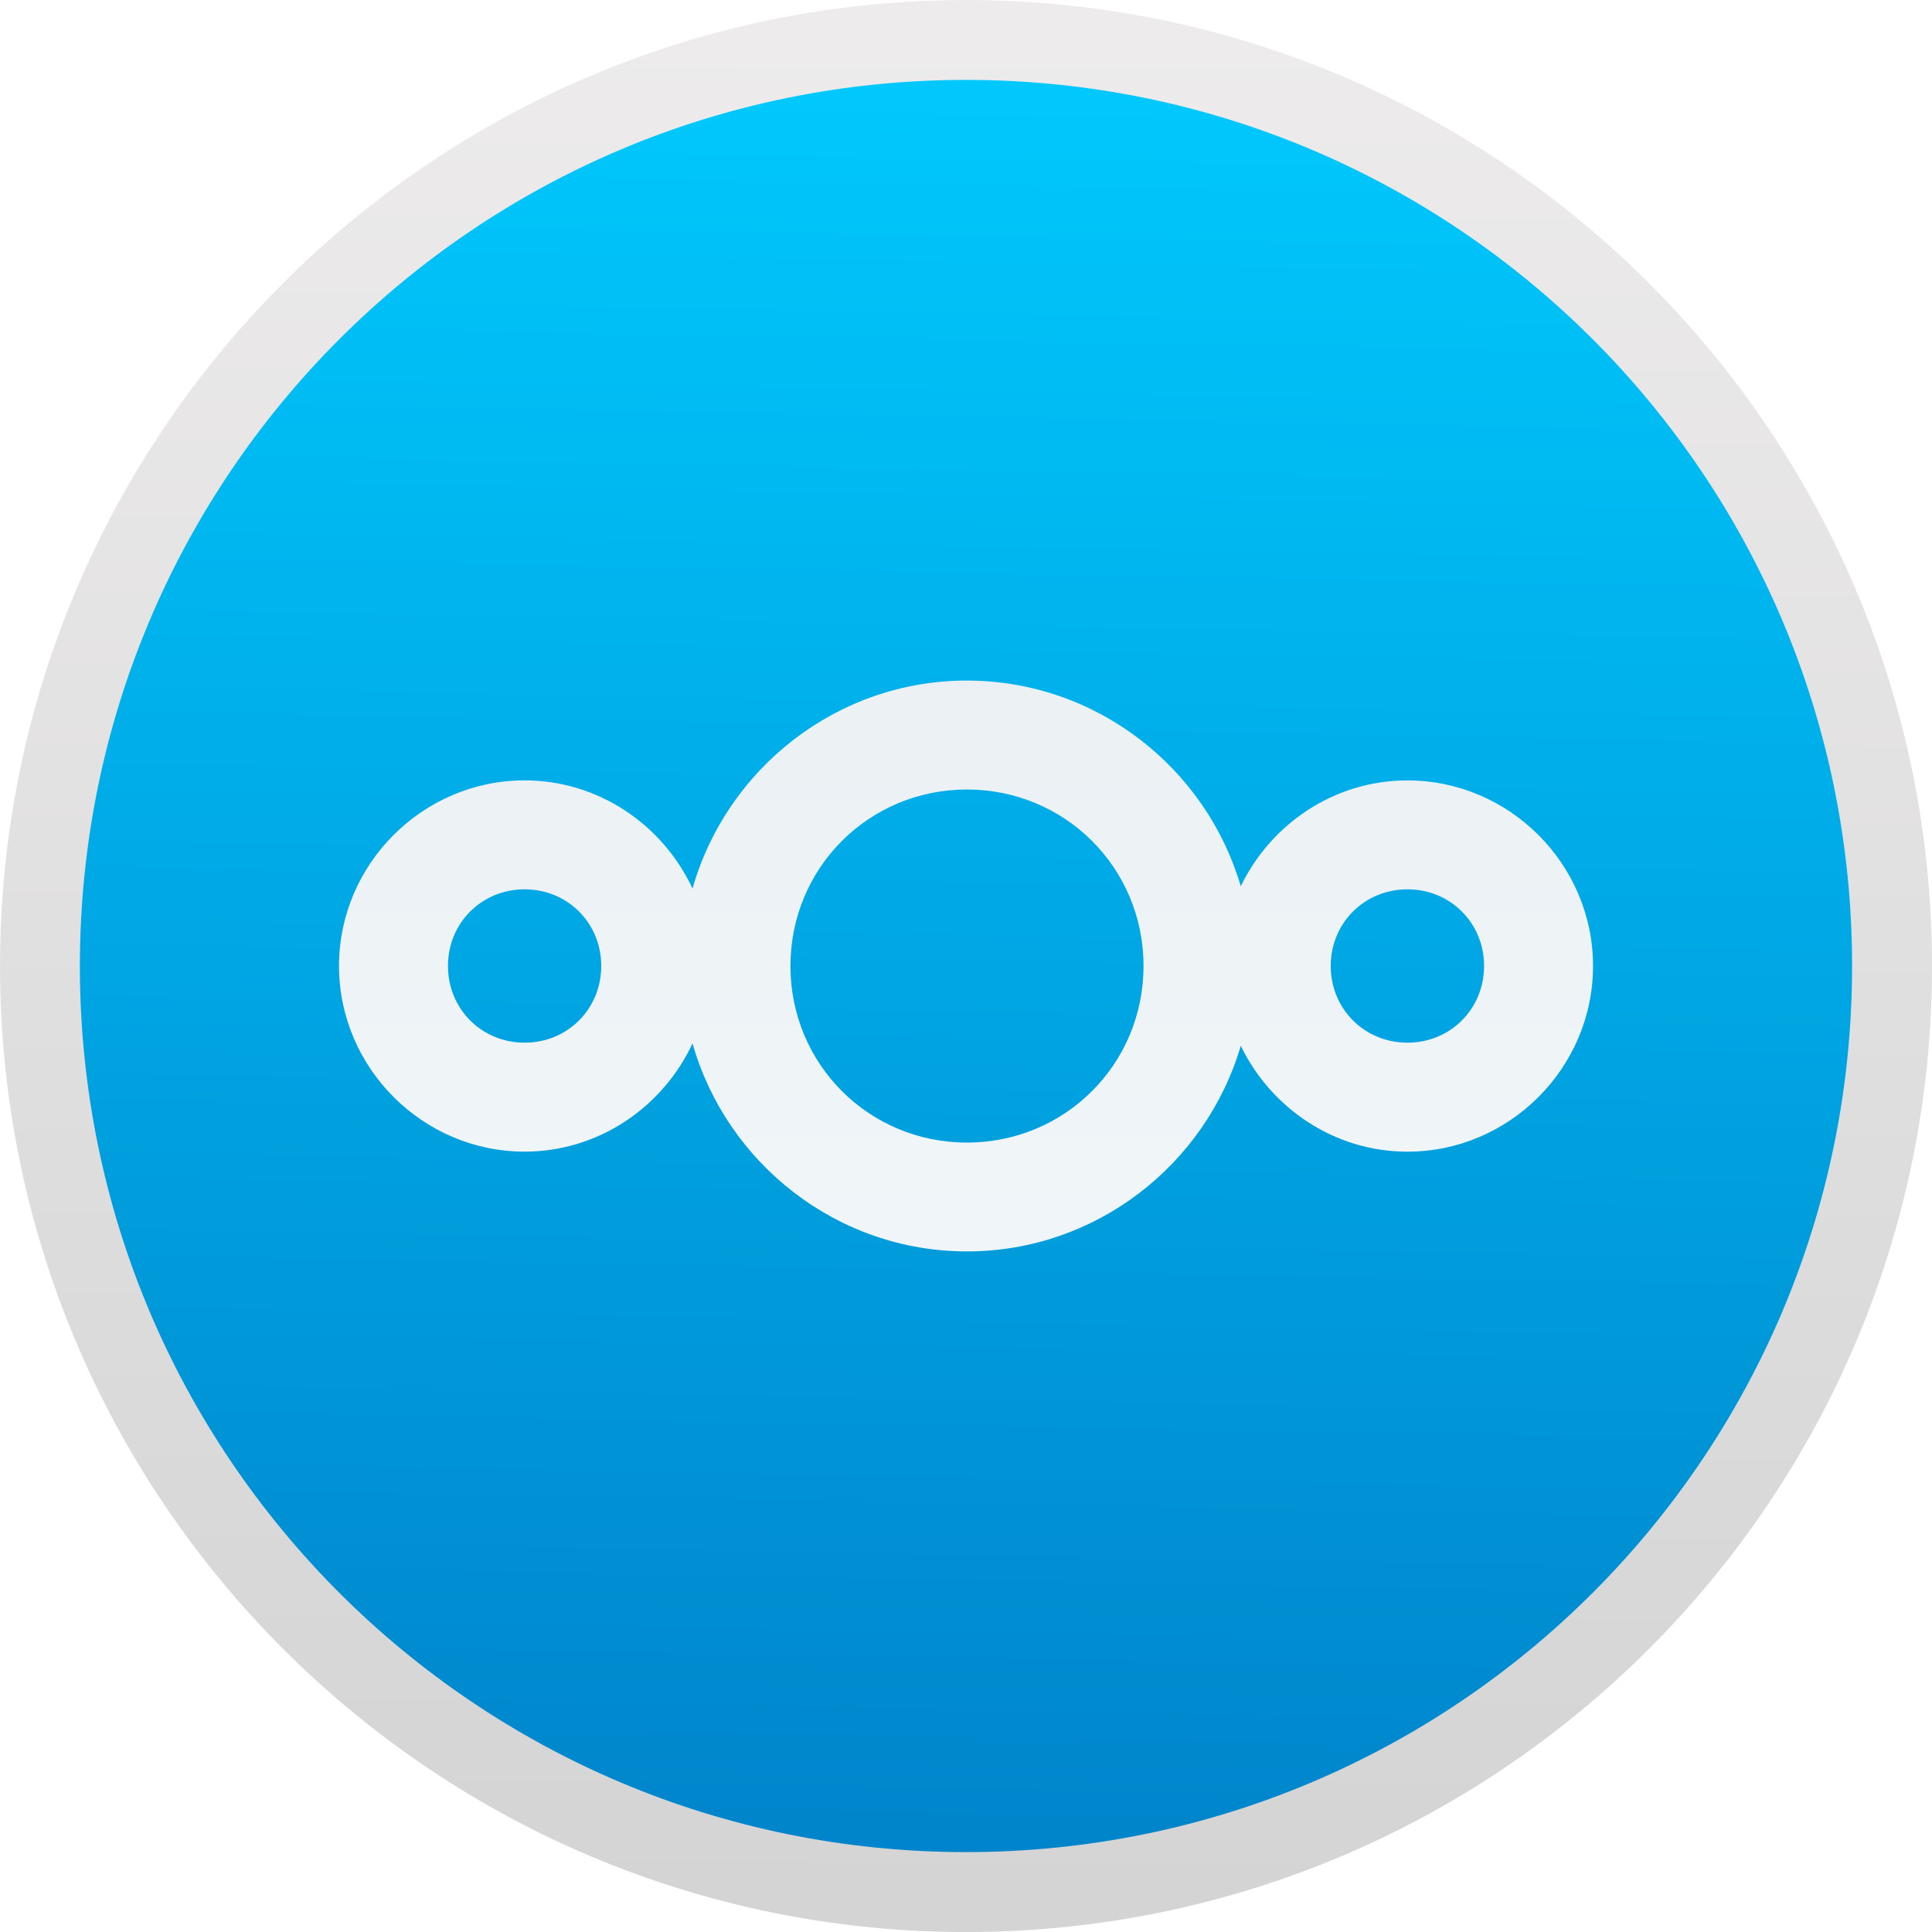
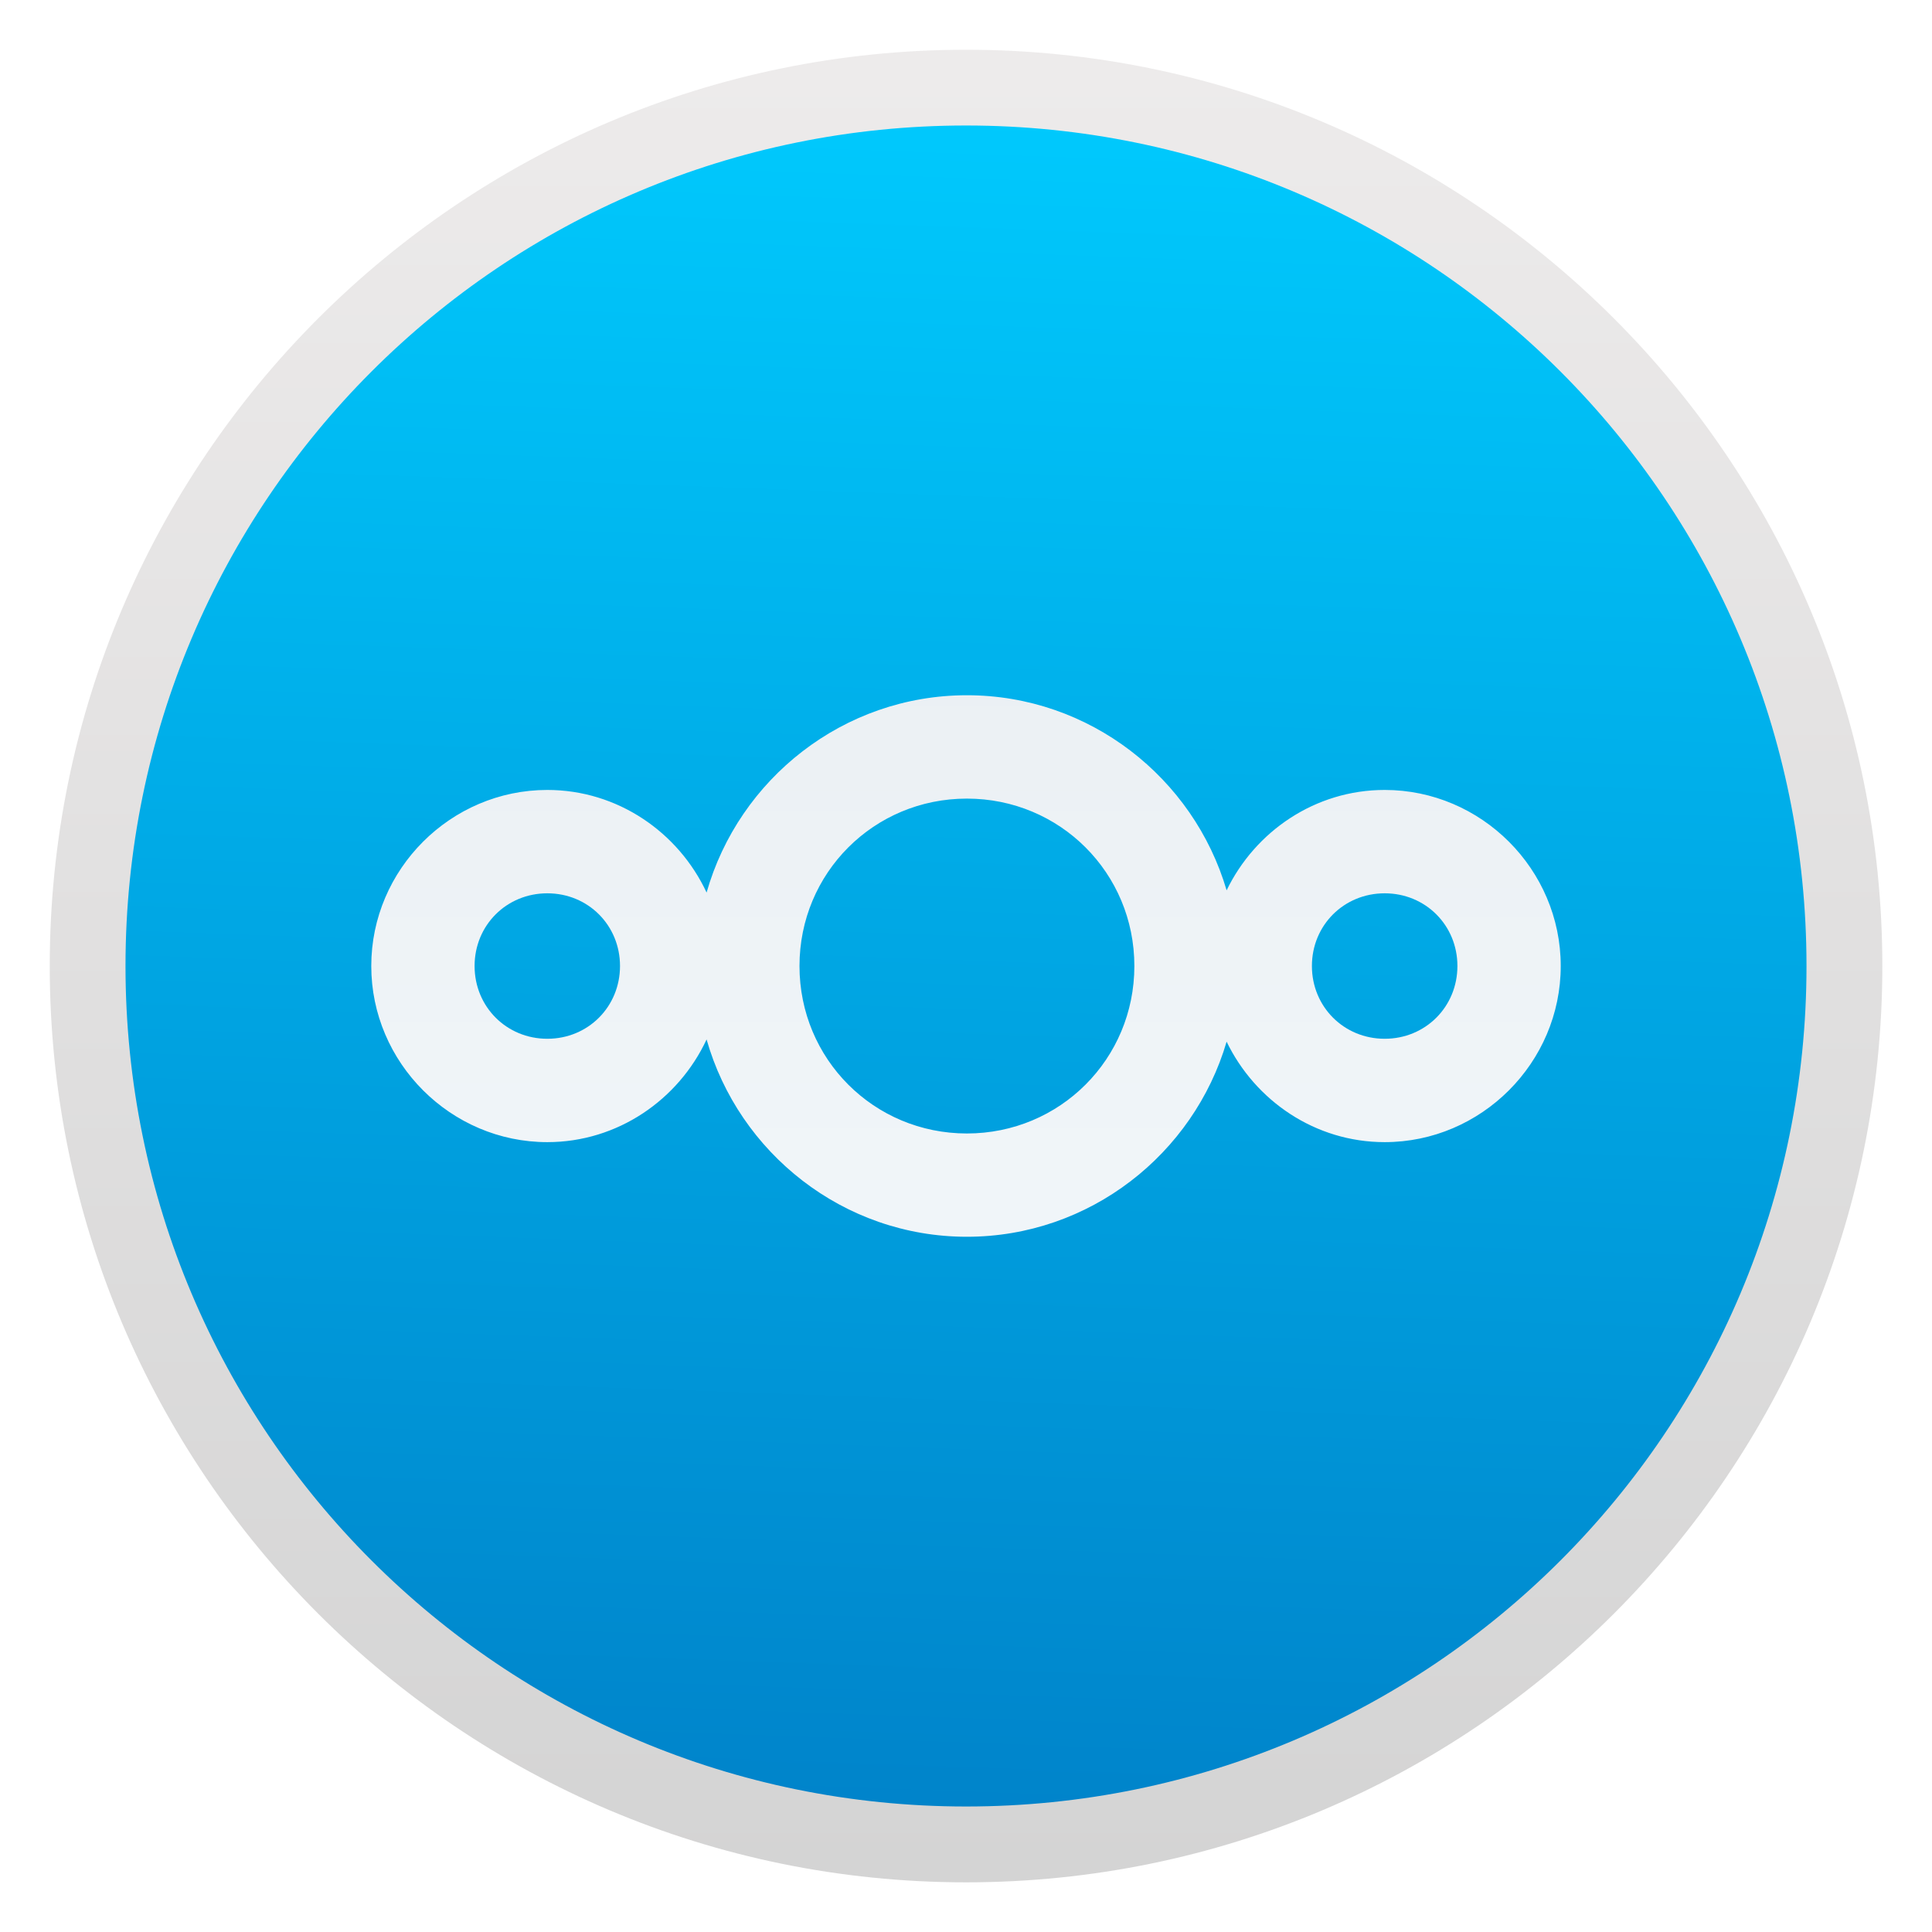
- <svg xmlns="http://www.w3.org/2000/svg" xmlns:xlink="http://www.w3.org/1999/xlink" height="48" width="48">
-   <linearGradient id="a">
-     <stop offset="0" stop-color="#d3d3d3" />
-     <stop offset="1" stop-color="#fcf9f9" />
-   </linearGradient>
-   <linearGradient id="b">
-     <stop offset="0" stop-color="#3889e9" />
-     <stop offset="1" stop-color="#5ea5fb" />
-   </linearGradient>
-   <linearGradient id="c" gradientTransform="matrix(2.579147 0 0 2.579147 -691.9057 -847.8617)" gradientUnits="userSpaceOnUse" x1="399.571" x2="399.571" xlink:href="#b" y1="545.798" y2="517.798" />
-   <linearGradient id="d" gradientTransform="matrix(1.575084 0 0 1.575084 -222.3872 -313.989)" gradientUnits="userSpaceOnUse" x1="399.571" x2="399.571" xlink:href="#b" y1="545.798" y2="517.798" />
-   <linearGradient id="e" gradientTransform="matrix(1.575084 0 0 1.575084 -222.3872 -313.989)" gradientUnits="userSpaceOnUse" x1="408.439" x2="408.556" xlink:href="#a" y1="547.219" y2="500.611" />
-   <linearGradient id="f" gradientTransform="matrix(2.579147 0 0 2.579147 -691.9057 -847.8617)" gradientUnits="userSpaceOnUse" x1="408.439" x2="408.556" xlink:href="#a" y1="547.219" y2="500.611" />
-   <linearGradient id="g" gradientUnits="userSpaceOnUse" x1="407.886" x2="407.903" y1="546.198" y2="512.721">
-     <stop offset="0" stop-color="#f6fbff" />
-     <stop offset="1" stop-color="#eaeff2" />
-   </linearGradient>
-   <linearGradient id="h" gradientUnits="userSpaceOnUse" x1="406.971" x2="407.833" y1="547.06" y2="499.552">
-     <stop offset="0" stop-color="#0082c9" />
-     <stop offset="1" stop-color="#0cf" />
-   </linearGradient>
-   <linearGradient id="i" gradientTransform="matrix(1.643372 0 0 1.643372 -249.7162 -350.1437)" gradientUnits="userSpaceOnUse" x1="408.439" x2="408.556" xlink:href="#a" y1="547.219" y2="500.611" />
-   <g transform="translate(-384.5714 -499.798)">
-     <circle cx="408.546" cy="523.637" fill="url(#d)" r="0" stroke="url(#e)" stroke-width="6.3" />
-     <circle cx="341.227" cy="523.723" fill="url(#c)" r="0" stroke="url(#f)" stroke-width="10.317" />
-     <ellipse cx="408.571" cy="523.798" fill="url(#h)" rx="23.007" ry="23.007" />
-     <path d="m408.572 499.799c-13.243 0-24 10.757-24 24 0 13.243 10.757 24 24 24 13.243 0 24-10.757 24-24 0-13.243-10.757-24-24-24zm0 1.984c12.17 0 22.014 9.846 22.014 22.016 0 12.17-9.844 22.014-22.014 22.014-12.17 0-22.016-9.844-22.016-22.014 0-12.17 9.846-22.016 22.016-22.016z" fill="url(#i)" />
-     <path d="m408.595 516.706c-3.234 0-5.974 2.195-6.818 5.168-.736-1.578-2.328-2.687-4.172-2.688-2.531 0-4.611 2.08-4.611 4.611 0 2.531 2.08 4.613 4.611 4.613 1.844 0 3.436-1.111 4.172-2.689.844 2.973 3.585 5.168 6.818 5.168 3.213-0 5.939-2.166 6.803-5.109.748 1.546 2.321 2.631 4.141 2.631 2.531 0 4.611-2.082 4.611-4.613s-2.08-4.611-4.611-4.611c-1.82 0-3.393 1.083-4.141 2.629-.863-2.943-3.59-5.109-6.803-5.109zm0 2.707c2.438 0 4.387 1.947 4.387 4.385 0 2.438-1.949 4.387-4.387 4.387-2.438 0-4.385-1.949-4.385-4.387 0-2.438 1.947-4.385 4.385-4.385zm-10.99 2.48c1.068 0 1.904.836 1.904 1.904-0 1.068-.836 1.906-1.904 1.906-1.068 0-1.904-.838-1.904-1.906 0-1.068.836-1.904 1.904-1.904zm21.934 0c1.068 0 1.904.836 1.904 1.904 0 1.068-.836 1.906-1.904 1.906-1.068 0-1.906-.838-1.906-1.906 0-1.068.838-1.904 1.906-1.904z" fill="url(#g)" />
-   </g>
+ <svg xmlns="http://www.w3.org/2000/svg" style="clip-rule:evenodd;fill-rule:evenodd;stroke-linejoin:round;stroke-miterlimit:2" version="1.1" viewBox="0 0 48 48">
+   <ellipse cx="24" cy="24" rx="21.823" ry="21.823" style="fill:url(#_Linear1)" />
+   <path d="m24.001 1.236c-12.562 0-22.765 10.203-22.765 22.765 0 12.561 10.203 22.765 22.765 22.765 12.561 0 22.765-10.204 22.765-22.765 0-12.562-10.204-22.765-22.765-22.765zm0 1.882c11.543 0 20.881 9.339 20.881 20.883 0 11.543-9.338 20.881-20.881 20.881-11.544 0-20.883-9.338-20.883-20.881 0-11.544 9.339-20.883 20.883-20.883z" style="fill-rule:nonzero;fill:url(#_Linear2)" />
+   <path d="m24.022 17.273c-3.067 0-5.666 2.082-6.467 4.902-0.698-1.496-2.209-2.549-3.957-2.549-2.401 0-4.374 1.973-4.374 4.374s1.973 4.376 4.374 4.376c1.748 0 3.259-1.054 3.957-2.551 0.801 2.819 3.4 4.902 6.467 4.902 3.048 0 5.634-2.055 6.453-4.847 0.709 1.467 2.201 2.496 3.927 2.496 2.401 0 4.374-1.975 4.374-4.376s-1.973-4.374-4.374-4.374c-1.726 0-3.218 1.028-3.927 2.494-0.819-2.792-3.405-4.847-6.453-4.847zm0 2.568c2.313 0 4.161 1.847 4.161 4.159s-1.848 4.161-4.161 4.161c-2.312 0-4.159-1.849-4.159-4.161s1.847-4.159 4.159-4.159zm-10.424 2.353c1.013 0 1.806 0.793 1.806 1.806s-0.793 1.808-1.806 1.808-1.807-0.795-1.807-1.808 0.794-1.806 1.807-1.806zm20.804 0c1.014 0 1.807 0.793 1.807 1.806s-0.793 1.808-1.807 1.808c-1.013 0-1.808-0.795-1.808-1.808s0.795-1.806 1.808-1.806z" style="fill-rule:nonzero;fill:url(#_Linear3)" />
+   <defs>
+     <linearGradient id="_Linear1" x2="1" gradientTransform="matrix(.8172 -45.0627 45.0627 .8172 22.4824 46.0644)" gradientUnits="userSpaceOnUse">
+       <stop style="stop-color:#0082c9" offset="0" />
+       <stop style="stop-color:#0cf" offset="1" />
+     </linearGradient>
+     <linearGradient id="_Linear2" x2="1" gradientTransform="matrix(.182441 -72.6532 72.6532 .182441 36.2638 48.0389)" gradientUnits="userSpaceOnUse">
+       <stop style="stop-color:#d3d3d3" offset="0" />
+       <stop style="stop-color:#fcf9f9" offset="1" />
+     </linearGradient>
+     <linearGradient id="_Linear3" x2="1" gradientTransform="matrix(.0168687 -31.754 31.754 .0168687 23.3495 45.2472)" gradientUnits="userSpaceOnUse">
+       <stop style="stop-color:#f6fbff" offset="0" />
+       <stop style="stop-color:#eaeff2" offset="1" />
+     </linearGradient>
+   </defs>
</svg>
